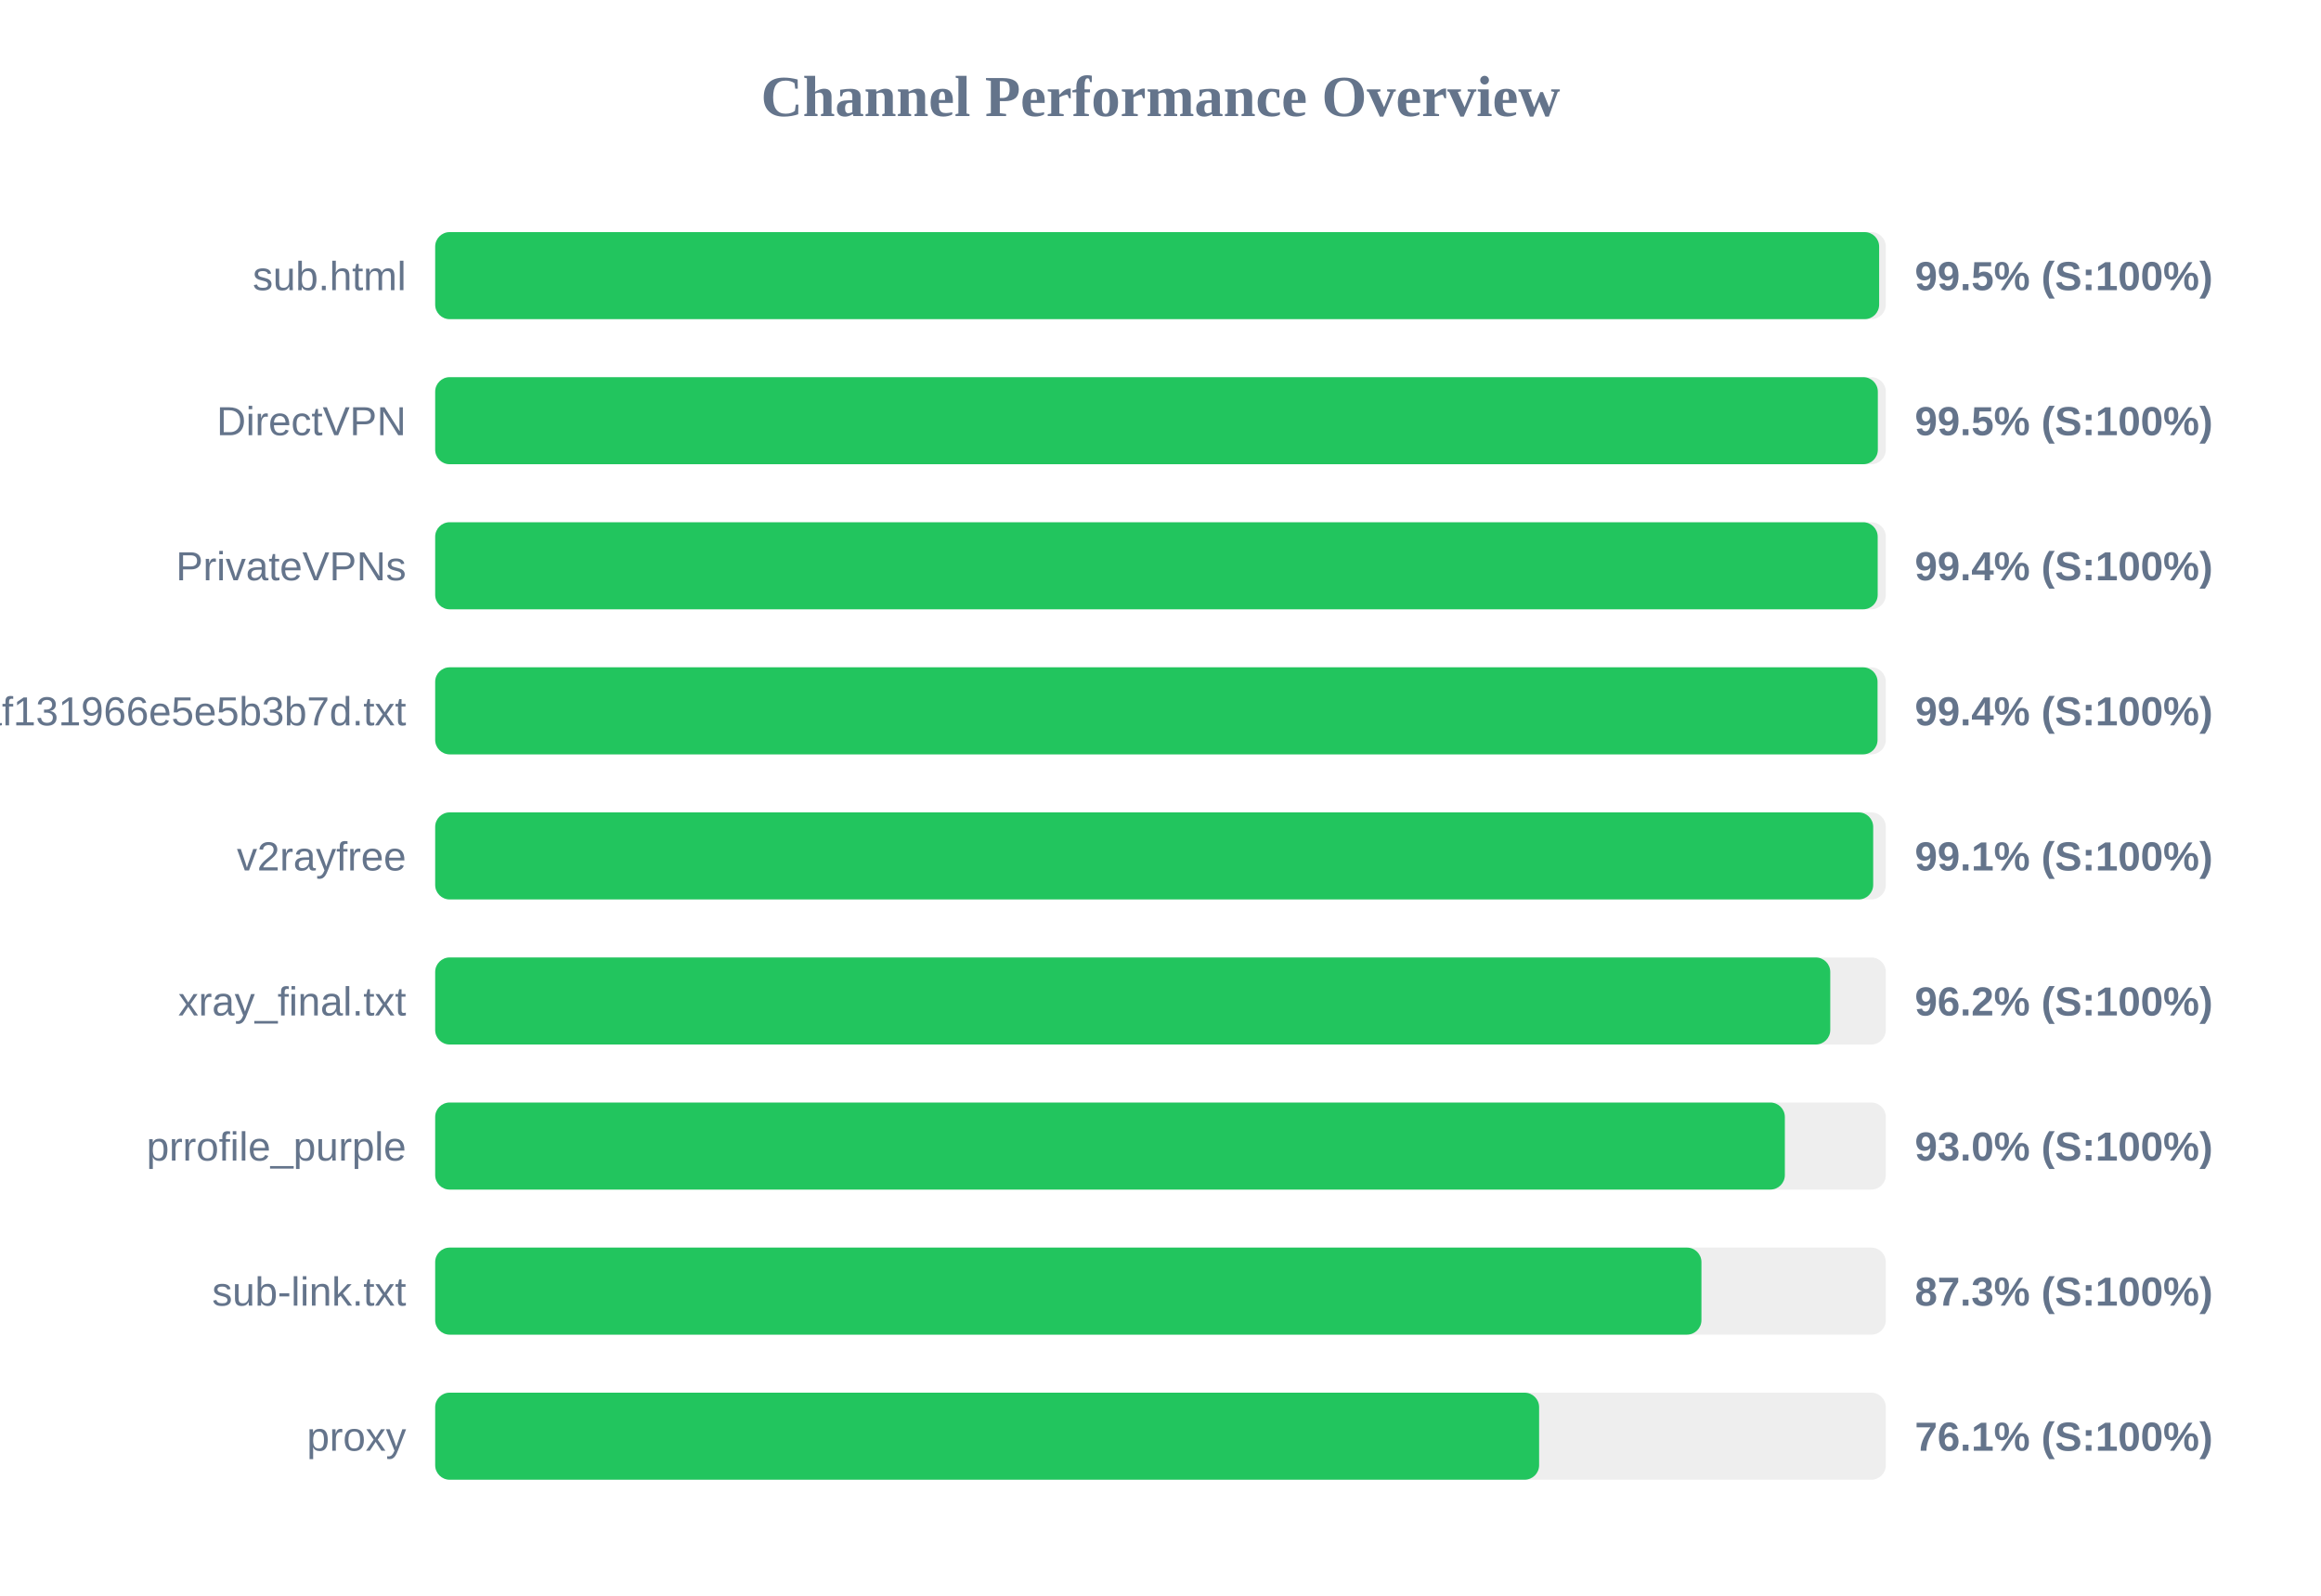
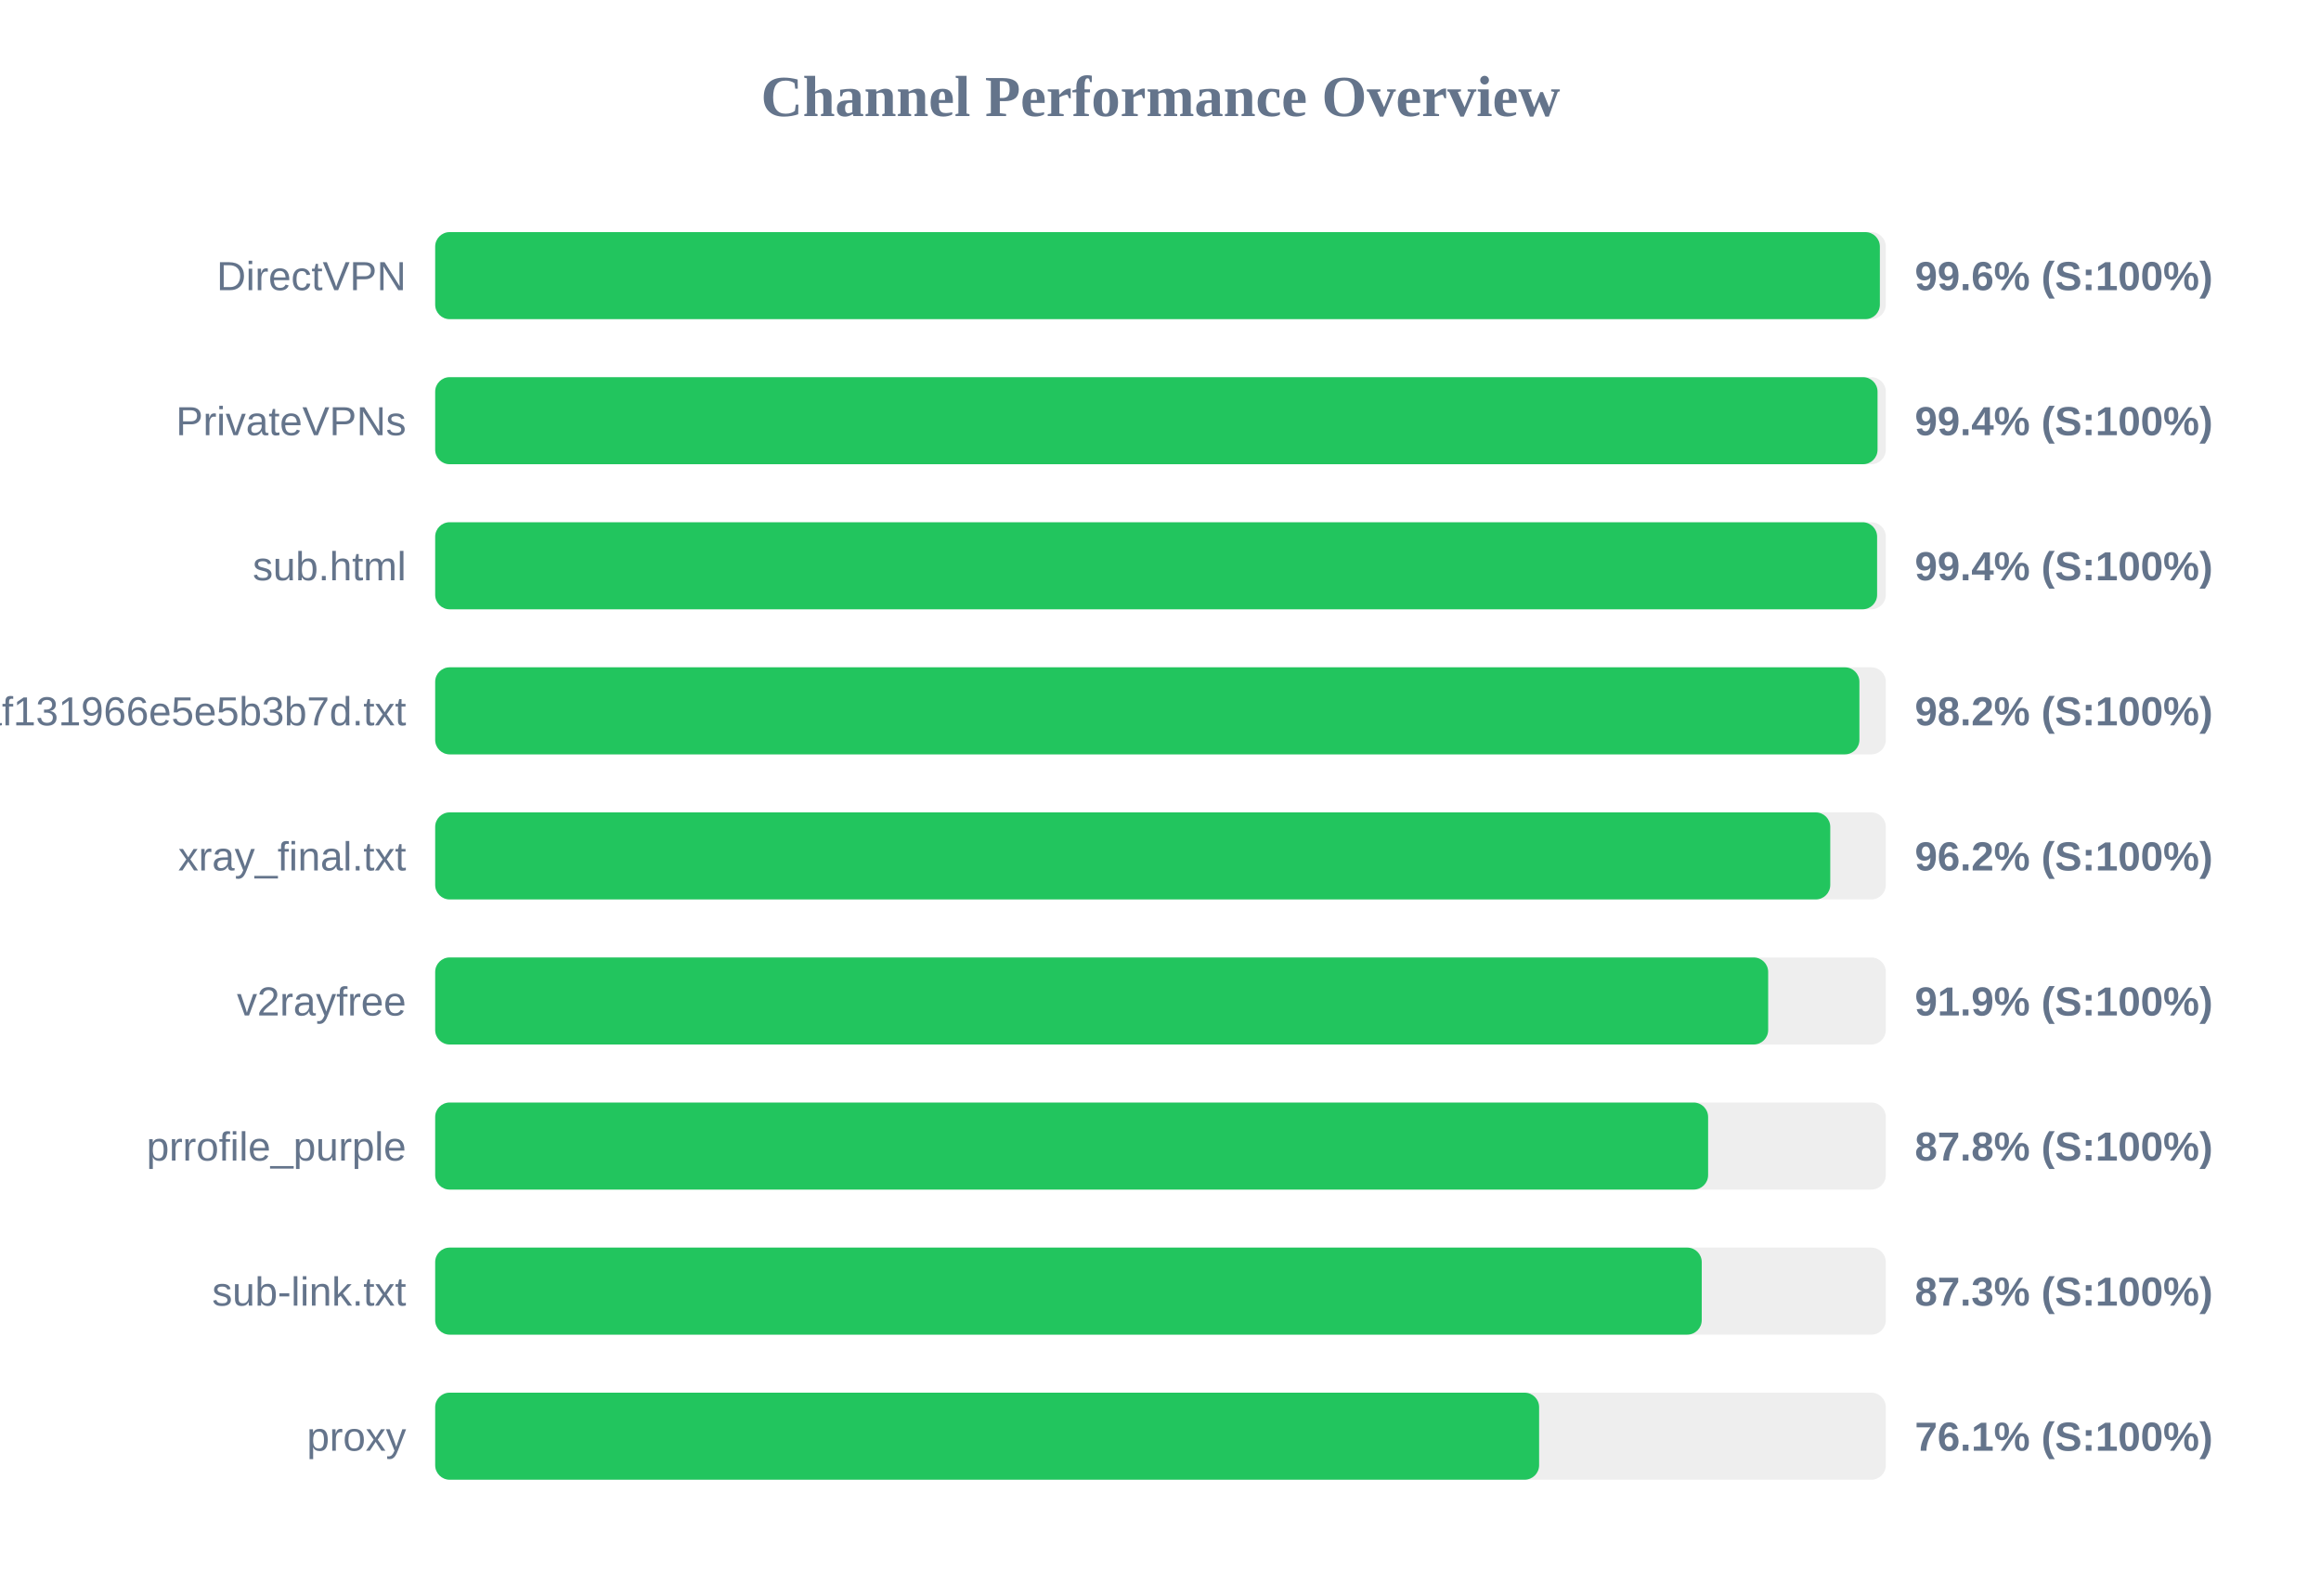
<svg xmlns="http://www.w3.org/2000/svg" width="800" height="550" version="1.1">
  <style>
        .row { font: 14px Arial; fill: #64748b; }
        .score { font: bold 14px Arial; fill: #64748b; }
    </style>
  <text x="400" y="40" text-anchor="middle" font-size="20px" font-weight="bold" fill="#64748b">Channel Performance Overview</text>
  <rect x="150" y="80" width="500" height="30" fill="#eee" rx="5" />
-   <rect x="150" y="80" width="497.7" height="30" fill="#22c55e" rx="5" />
-   <text x="140" y="100" text-anchor="end" class="row">sub.html</text>
-   <text x="660" y="100" text-anchor="start" class="score">99.5% (S:100%)</text>
+   <rect x="150" y="80" width="497.95" height="30" fill="#22c55e" rx="5" />
+   <text x="140" y="100" text-anchor="end" class="row">DirectVPN</text>
+   <text x="660" y="100" text-anchor="start" class="score">99.6% (S:100%)</text>
  <rect x="150" y="130" width="500" height="30" fill="#eee" rx="5" />
-   <rect x="150" y="130" width="497.25" height="30" fill="#22c55e" rx="5" />
-   <text x="140" y="150" text-anchor="end" class="row">DirectVPN</text>
-   <text x="660" y="150" text-anchor="start" class="score">99.5% (S:100%)</text>
+   <rect x="150" y="130" width="497.15" height="30" fill="#22c55e" rx="5" />
+   <text x="140" y="150" text-anchor="end" class="row">PrivateVPNs</text>
+   <text x="660" y="150" text-anchor="start" class="score">99.4% (S:100%)</text>
  <rect x="150" y="180" width="500" height="30" fill="#eee" rx="5" />
-   <rect x="150" y="180" width="497.2" height="30" fill="#22c55e" rx="5" />
-   <text x="140" y="200" text-anchor="end" class="row">PrivateVPNs</text>
+   <rect x="150" y="180" width="497.0" height="30" fill="#22c55e" rx="5" />
+   <text x="140" y="200" text-anchor="end" class="row">sub.html</text>
  <text x="660" y="200" text-anchor="start" class="score">99.4% (S:100%)</text>
  <rect x="150" y="230" width="500" height="30" fill="#eee" rx="5" />
-   <rect x="150" y="230" width="497.15" height="30" fill="#22c55e" rx="5" />
+   <rect x="150" y="230" width="490.9" height="30" fill="#22c55e" rx="5" />
  <text x="140" y="250" text-anchor="end" class="row">1dcbd0a91c1928baf131966e5e5b3b7d.txt</text>
-   <text x="660" y="250" text-anchor="start" class="score">99.4% (S:100%)</text>
+   <text x="660" y="250" text-anchor="start" class="score">98.2% (S:100%)</text>
  <rect x="150" y="280" width="500" height="30" fill="#eee" rx="5" />
-   <rect x="150" y="280" width="495.65" height="30" fill="#22c55e" rx="5" />
-   <text x="140" y="300" text-anchor="end" class="row">v2rayfree</text>
-   <text x="660" y="300" text-anchor="start" class="score">99.1% (S:100%)</text>
+   <rect x="150" y="280" width="480.85" height="30" fill="#22c55e" rx="5" />
+   <text x="140" y="300" text-anchor="end" class="row">xray_final.txt</text>
+   <text x="660" y="300" text-anchor="start" class="score">96.2% (S:100%)</text>
  <rect x="150" y="330" width="500" height="30" fill="#eee" rx="5" />
-   <rect x="150" y="330" width="480.85" height="30" fill="#22c55e" rx="5" />
-   <text x="140" y="350" text-anchor="end" class="row">xray_final.txt</text>
-   <text x="660" y="350" text-anchor="start" class="score">96.2% (S:100%)</text>
+   <rect x="150" y="330" width="459.45" height="30" fill="#22c55e" rx="5" />
+   <text x="140" y="350" text-anchor="end" class="row">v2rayfree</text>
+   <text x="660" y="350" text-anchor="start" class="score">91.9% (S:100%)</text>
  <rect x="150" y="380" width="500" height="30" fill="#eee" rx="5" />
-   <rect x="150" y="380" width="465.2" height="30" fill="#22c55e" rx="5" />
+   <rect x="150" y="380" width="438.75" height="30" fill="#22c55e" rx="5" />
  <text x="140" y="400" text-anchor="end" class="row">prrofile_purple</text>
-   <text x="660" y="400" text-anchor="start" class="score">93.0% (S:100%)</text>
+   <text x="660" y="400" text-anchor="start" class="score">87.8% (S:100%)</text>
  <rect x="150" y="430" width="500" height="30" fill="#eee" rx="5" />
-   <rect x="150" y="430" width="436.45" height="30" fill="#22c55e" rx="5" />
+   <rect x="150" y="430" width="436.55" height="30" fill="#22c55e" rx="5" />
  <text x="140" y="450" text-anchor="end" class="row">sub-link.txt</text>
  <text x="660" y="450" text-anchor="start" class="score">87.3% (S:100%)</text>
  <rect x="150" y="480" width="500" height="30" fill="#eee" rx="5" />
  <rect x="150" y="480" width="380.5" height="30" fill="#22c55e" rx="5" />
  <text x="140" y="500" text-anchor="end" class="row">proxy</text>
  <text x="660" y="500" text-anchor="start" class="score">76.1% (S:100%)</text>
</svg>
